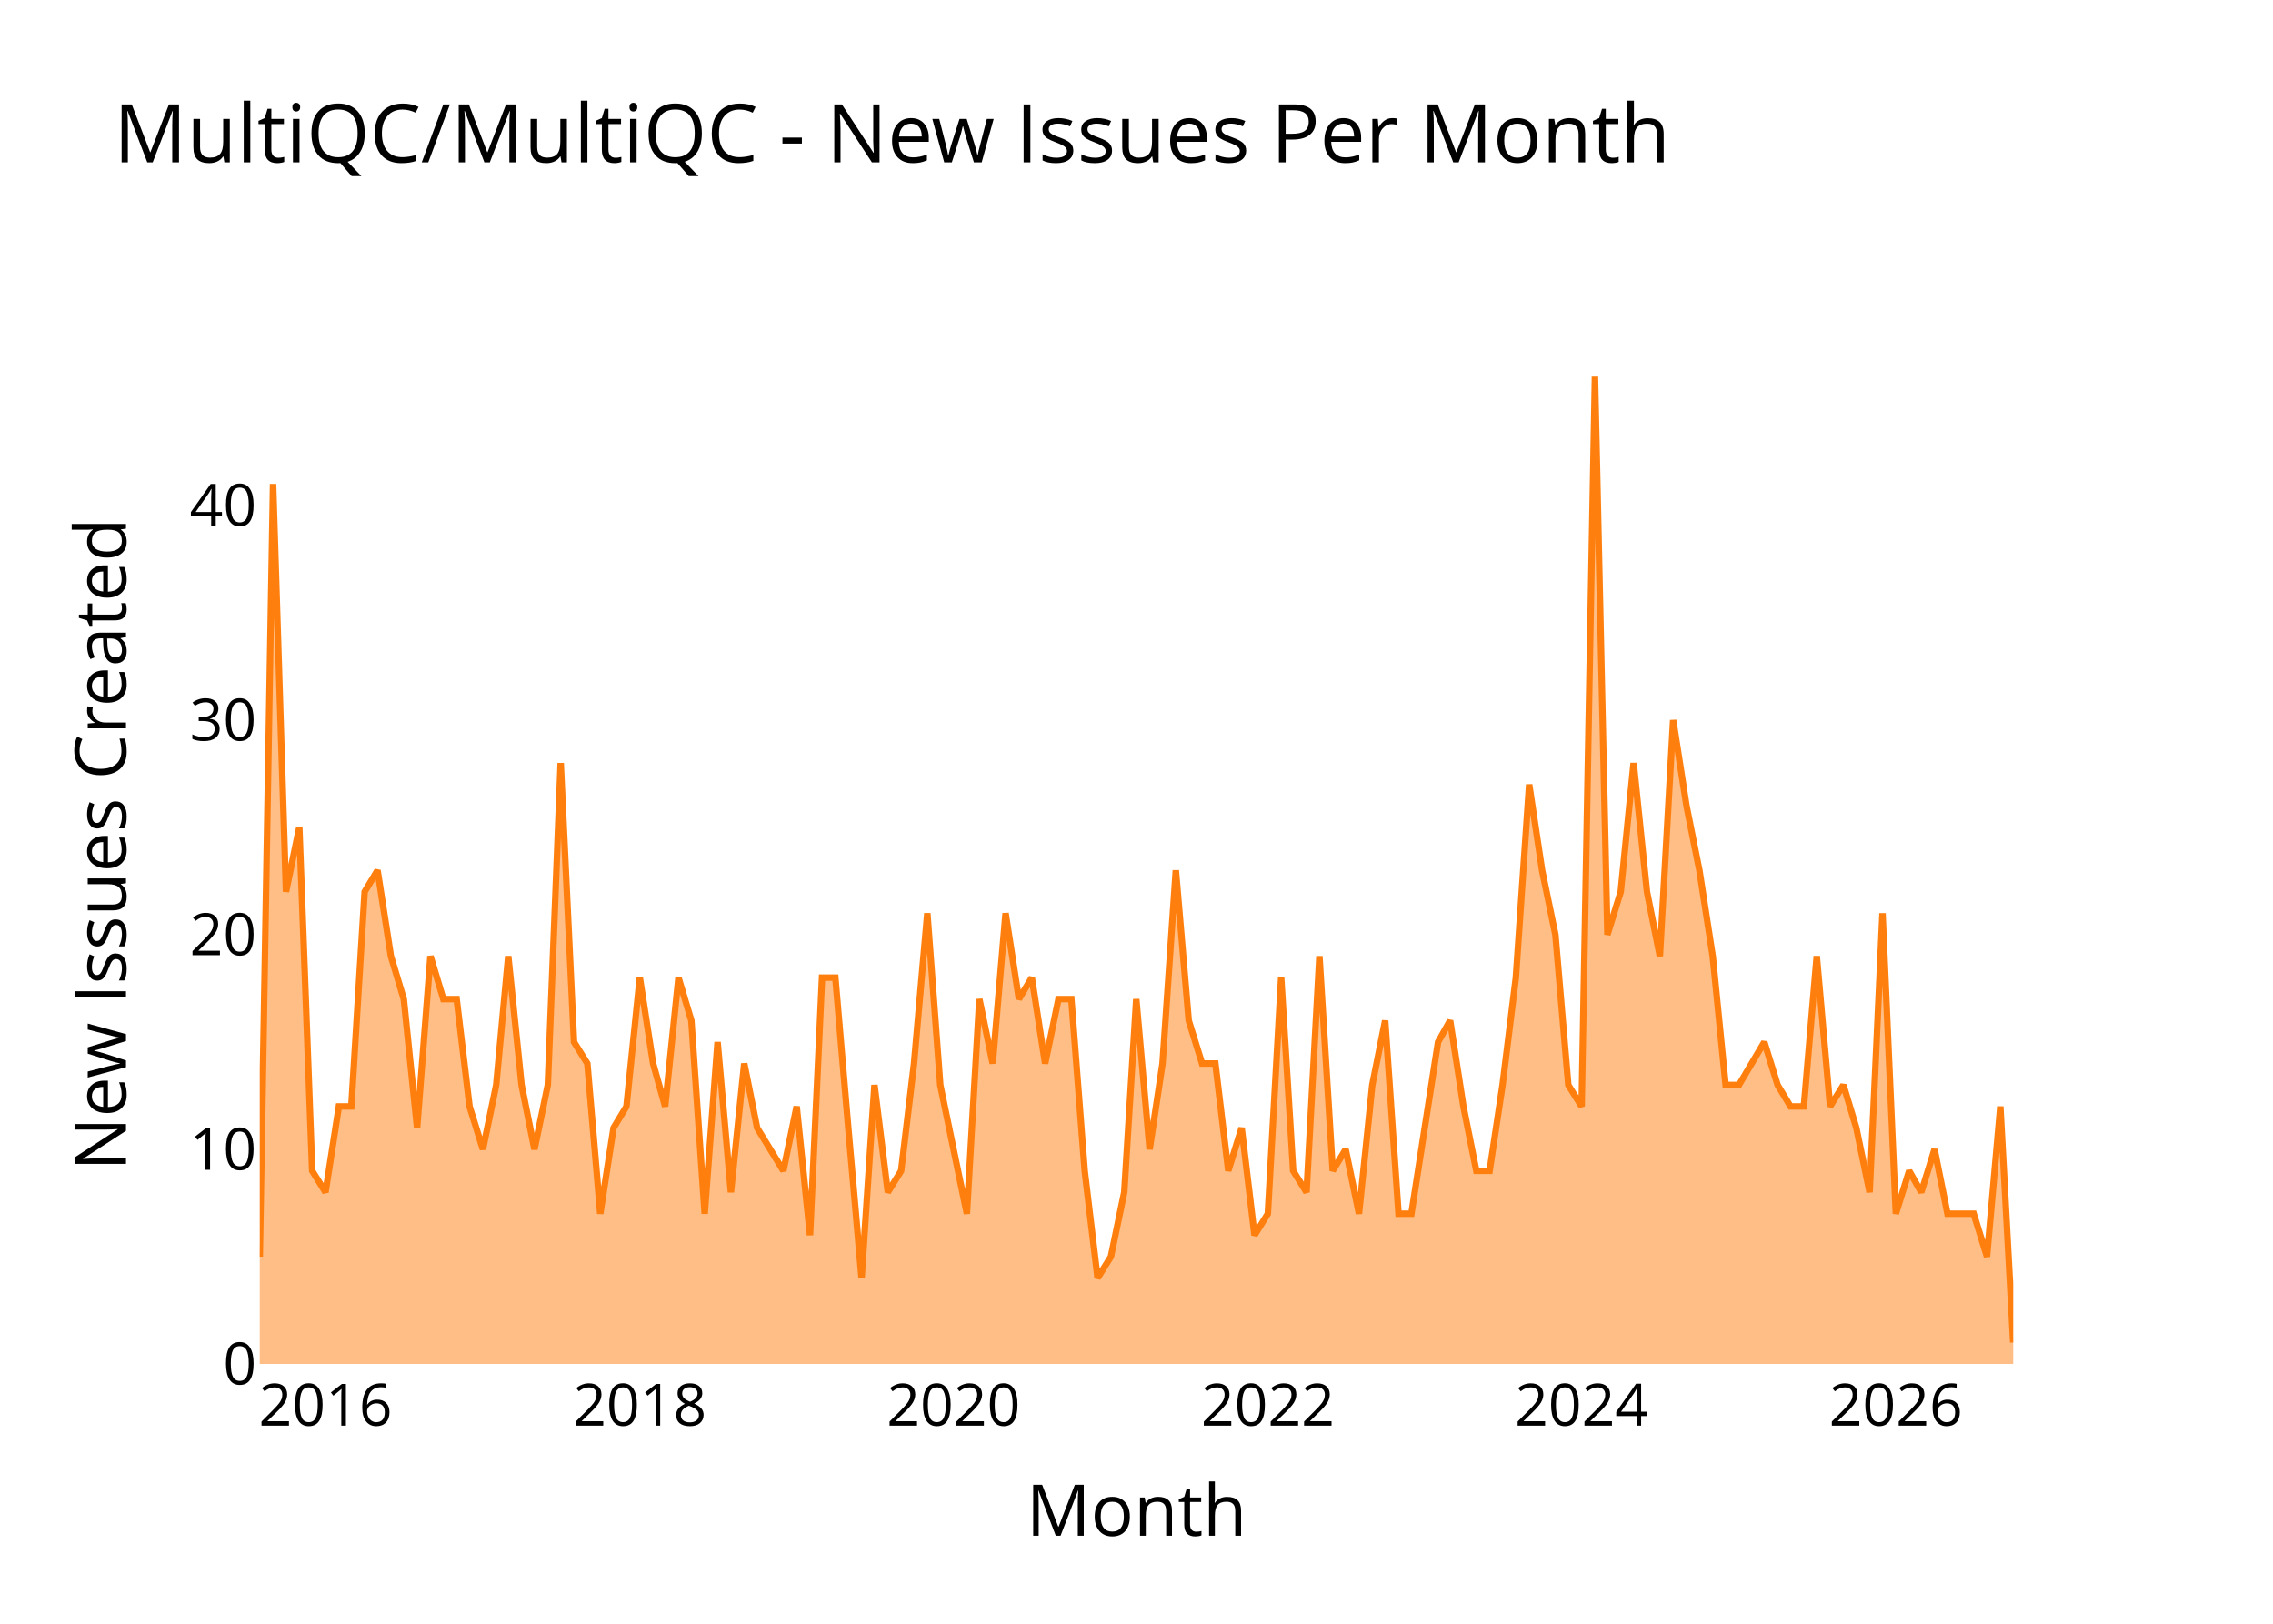
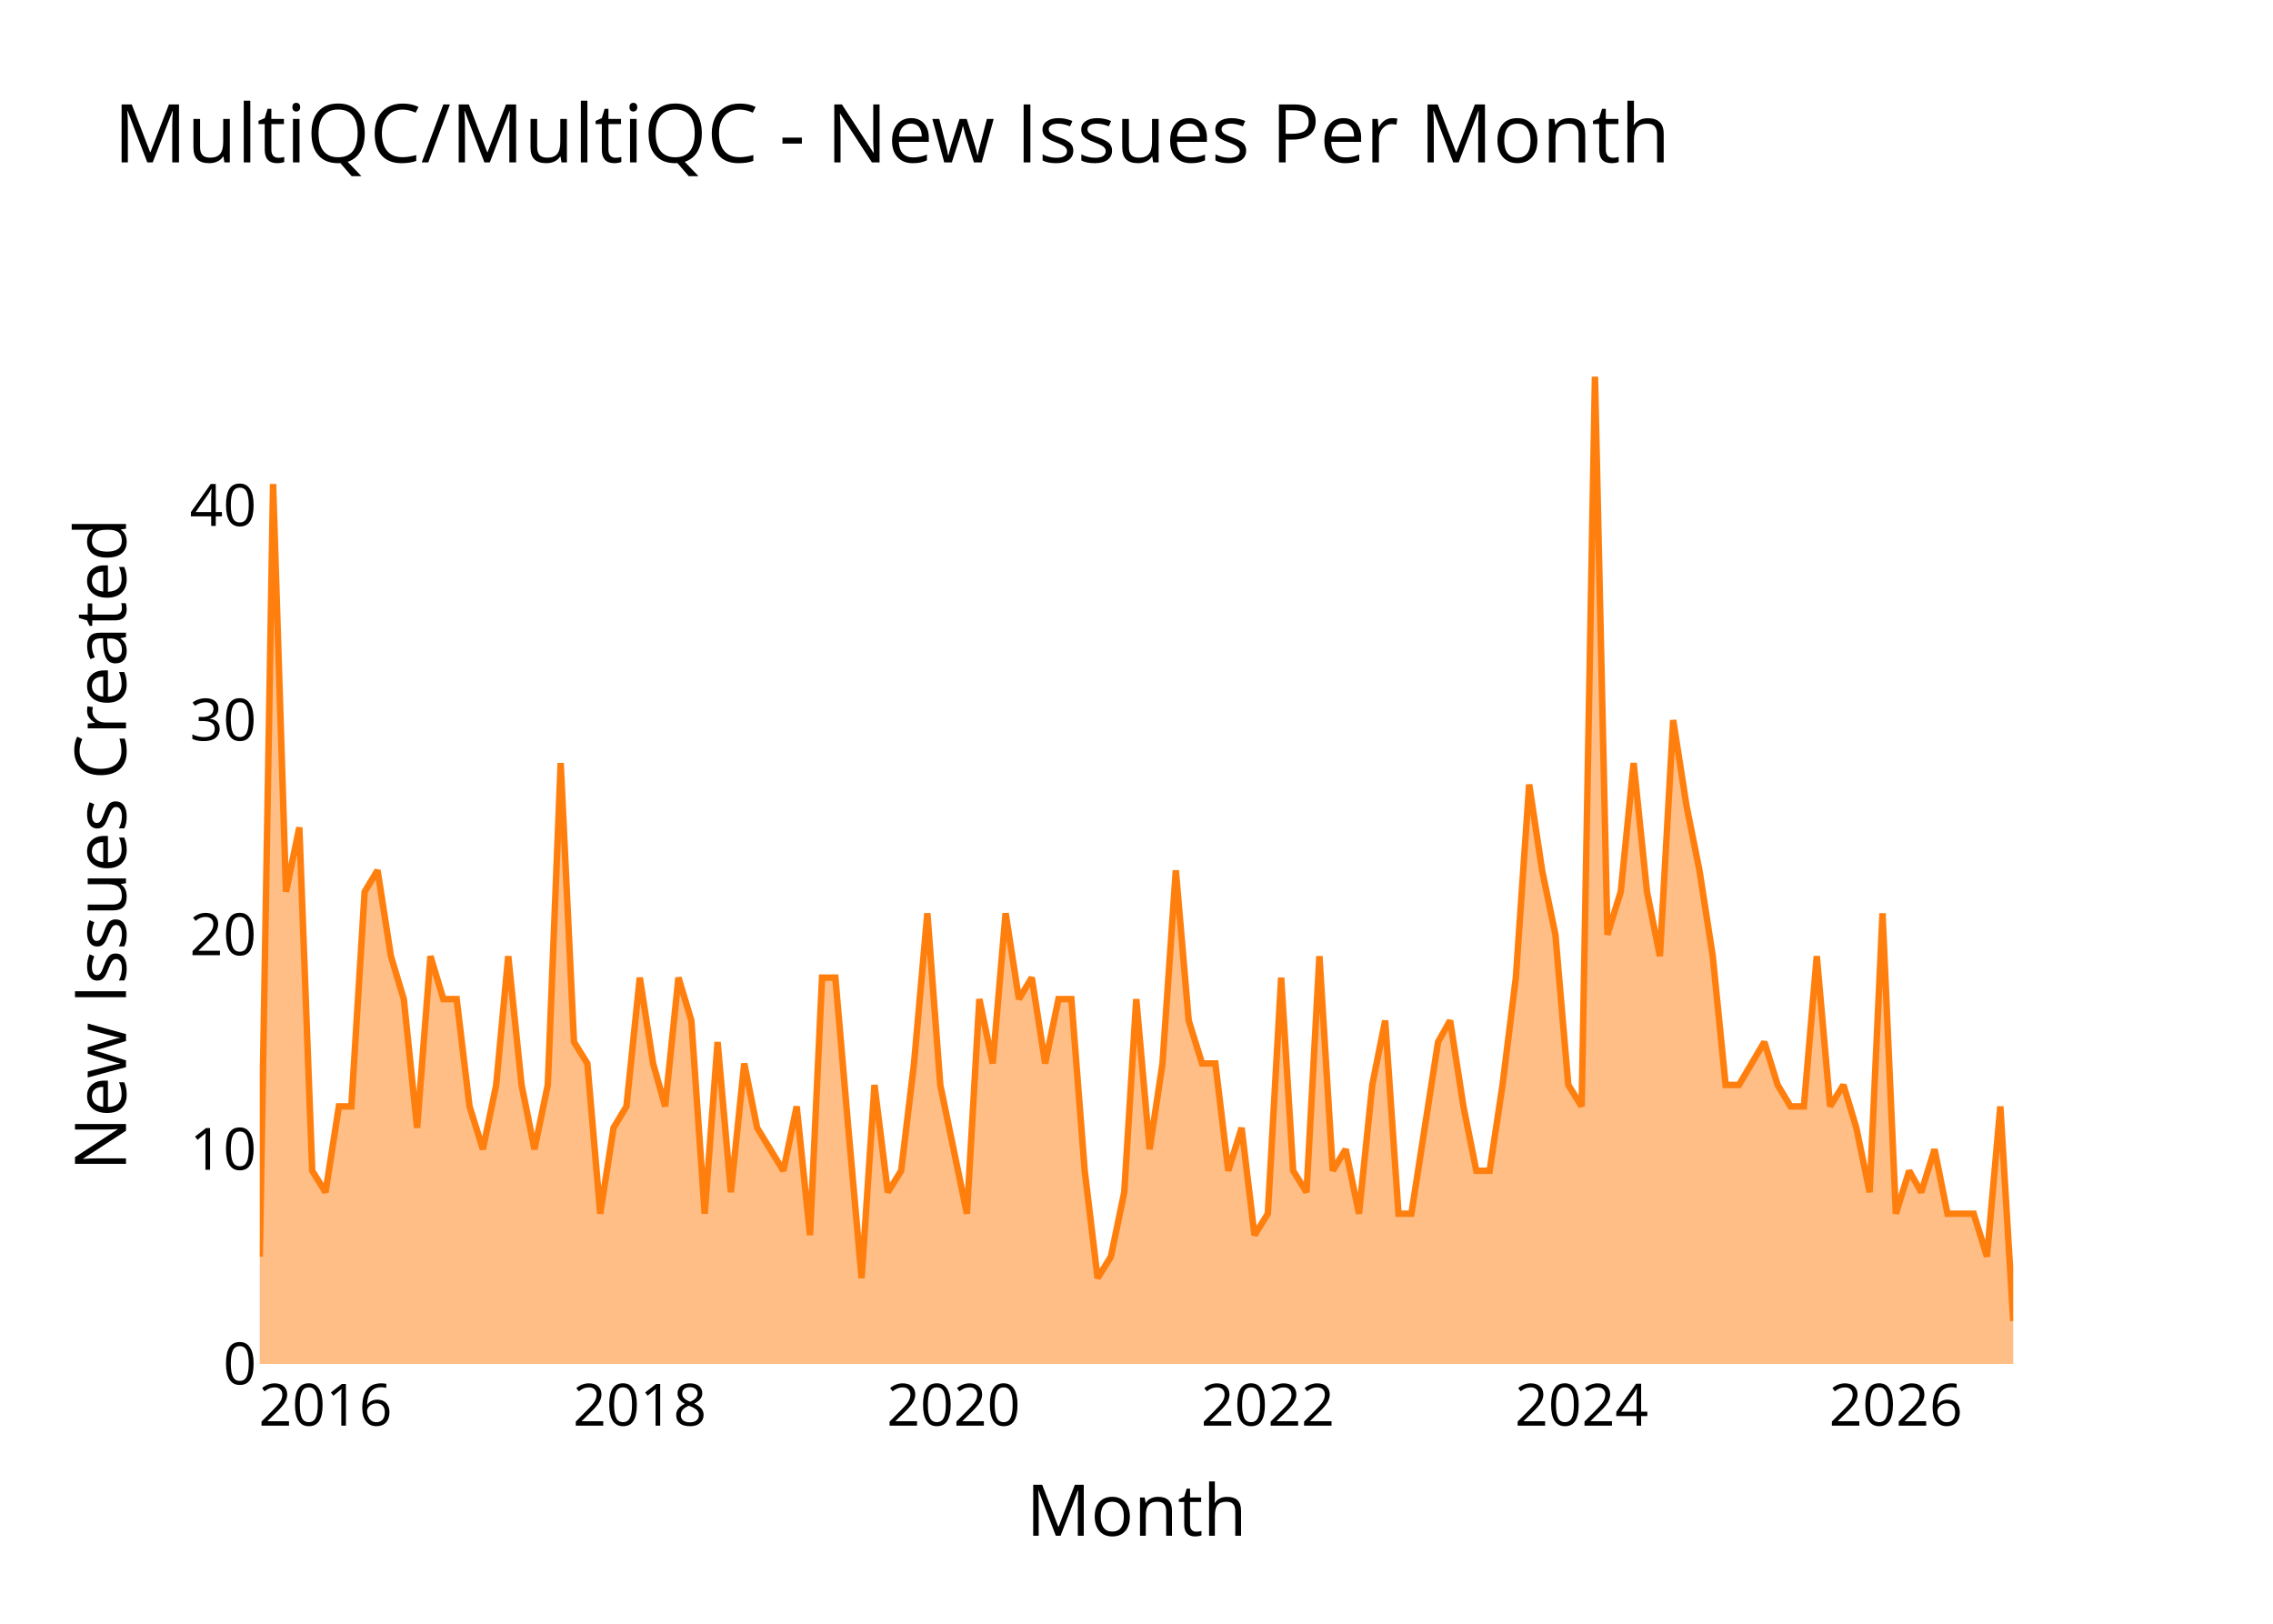
<svg xmlns="http://www.w3.org/2000/svg" class="main-svg" width="700" height="500" style="" viewBox="0 0 700 500">
  <rect x="0" y="0" width="700" height="500" style="fill: rgb(0, 0, 0); fill-opacity: 0;" />
-   <defs id="defs-37f8d3">
+   <defs id="defs-f13e4b">
    <g class="clips">
-       <clipPath id="clip37f8d3xyplot" class="plotclip">
+       <clipPath id="clipf13e4bxyplot" class="plotclip">
        <rect width="540" height="320" />
      </clipPath>
-       <clipPath class="axesclip" id="clip37f8d3x">
+       <clipPath class="axesclip" id="clipf13e4bx">
        <rect x="80" y="0" width="540" height="500" />
      </clipPath>
-       <clipPath class="axesclip" id="clip37f8d3y">
+       <clipPath class="axesclip" id="clipf13e4by">
        <rect x="0" y="100" width="700" height="320" />
      </clipPath>
-       <clipPath class="axesclip" id="clip37f8d3xy">
+       <clipPath class="axesclip" id="clipf13e4bxy">
        <rect x="80" y="100" width="540" height="320" />
      </clipPath>
    </g>
    <g class="gradients" />
    <g class="patterns" />
  </defs>
  <g class="bglayer">
    <rect class="bg" x="80" y="100" width="540" height="320" style="fill: rgb(0, 0, 0); fill-opacity: 0; stroke-width: 0;" />
  </g>
  <g class="layer-below">
    <g class="imagelayer" />
    <g class="shapelayer" />
  </g>
  <g class="cartesianlayer">
    <g class="subplot xy">
      <g class="layer-subplot">
        <g class="shapelayer" />
        <g class="imagelayer" />
      </g>
      <g class="minor-gridlayer">
        <g class="x" />
        <g class="y" />
      </g>
      <g class="gridlayer">
        <g class="x">
          <path class="xgrid crisp" transform="translate(100.25,0)" d="M0,100v320" style="stroke: rgb(255, 255, 255); stroke-opacity: 1; stroke-width: 1px;" />
          <path class="xgrid crisp" transform="translate(197.03,0)" d="M0,100v320" style="stroke: rgb(255, 255, 255); stroke-opacity: 1; stroke-width: 1px;" />
          <path class="xgrid crisp" transform="translate(293.67,0)" d="M0,100v320" style="stroke: rgb(255, 255, 255); stroke-opacity: 1; stroke-width: 1px;" />
          <path class="xgrid crisp" transform="translate(390.44,0)" d="M0,100v320" style="stroke: rgb(255, 255, 255); stroke-opacity: 1; stroke-width: 1px;" />
          <path class="xgrid crisp" transform="translate(487.09,0)" d="M0,100v320" style="stroke: rgb(255, 255, 255); stroke-opacity: 1; stroke-width: 1px;" />
          <path class="xgrid crisp" transform="translate(583.86,0)" d="M0,100v320" style="stroke: rgb(255, 255, 255); stroke-opacity: 1; stroke-width: 1px;" />
        </g>
        <g class="y">
          <path class="ygrid crisp" transform="translate(0,353.91)" d="M80,0h540" style="stroke: rgb(255, 255, 255); stroke-opacity: 1; stroke-width: 1px;" />
          <path class="ygrid crisp" transform="translate(0,287.83)" d="M80,0h540" style="stroke: rgb(255, 255, 255); stroke-opacity: 1; stroke-width: 1px;" />
          <path class="ygrid crisp" transform="translate(0,221.74)" d="M80,0h540" style="stroke: rgb(255, 255, 255); stroke-opacity: 1; stroke-width: 1px;" />
          <path class="ygrid crisp" transform="translate(0,155.65)" d="M80,0h540" style="stroke: rgb(255, 255, 255); stroke-opacity: 1; stroke-width: 1px;" />
        </g>
      </g>
      <g class="zerolinelayer">
        <path class="yzl zl crisp" transform="translate(0,420)" d="M80,0h540" style="stroke: rgb(255, 255, 255); stroke-opacity: 1; stroke-width: 2px;" />
      </g>
      <g class="layer-between">
        <g class="shapelayer" />
        <g class="imagelayer" />
      </g>
      <path class="xlines-below" />
      <path class="ylines-below" />
      <g class="overlines-below" />
      <g class="xaxislayer-below" />
      <g class="yaxislayer-below" />
      <g class="overaxes-below" />
      <g class="overplot">
-         <g class="xy" transform="translate(80,100)" clip-path="url(#clip37f8d3xyplot)">
+         <g class="xy" transform="translate(80,100)" clip-path="url(#clipf13e4bxyplot)">
          <g class="scatterlayer mlayer">
-             <g class="trace scatter tracea22d56" style="stroke-miterlimit: 2;">
+             <g class="trace scatter trace8fc68f" style="stroke-miterlimit: 2;">
              <g class="fills">
                <g>
-                   <path class="js-fill" d="M540,320L0,320L0,286.96L4.1,49.04L8.08,174.61L12.18,154.78L16.15,260.52L20.25,267.13L24.36,240.7L28.2,240.7L32.3,174.61L36.27,168L40.38,194.43L44.35,207.65L48.45,247.3L52.56,194.43L56.53,207.65L60.63,207.65L64.6,240.7L68.71,253.91L72.81,234.09L76.52,194.43L80.62,234.09L84.59,253.91L88.7,234.09L92.67,134.96L96.77,220.87L100.88,227.48L104.85,273.74L108.95,247.3L112.92,240.7L117.03,201.04L121.13,227.48L124.84,240.7L128.94,201.04L132.91,214.26L137.02,273.74L140.99,220.87L145.09,267.13L149.2,227.48L153.17,247.3L161.25,260.52L165.35,240.7L169.45,280.35L173.16,201.04L177.26,201.04L181.24,247.3L185.34,293.57L189.31,234.09L193.42,267.13L197.52,260.52L201.49,227.48L205.59,181.22L209.57,234.09L213.67,253.91L217.77,273.74L221.61,207.65L225.72,227.48L229.69,181.22L233.79,207.65L237.76,201.04L241.87,227.48L245.97,207.65L249.94,207.65L254.05,260.52L258.02,293.57L262.12,286.96L266.23,267.13L269.93,207.65L274.04,253.91L278.01,227.48L282.11,168L286.08,214.26L290.19,227.48L294.29,227.48L298.26,260.52L302.37,247.3L306.34,280.35L310.44,273.74L314.55,201.04L318.25,260.52L322.36,267.13L326.33,194.43L330.43,260.52L334.41,253.91L338.51,273.74L342.61,234.09L346.58,214.26L350.69,273.74L354.66,273.74L358.76,247.3L362.87,220.87L366.58,214.26L370.68,240.7L374.65,260.52L378.75,260.52L382.73,234.09L386.83,201.04L390.93,141.57L394.91,168L399.01,187.83L402.98,234.09L407.09,240.7L411.19,16L415.03,187.83L419.13,174.61L423.1,134.96L427.21,174.61L431.18,194.43L435.28,121.74L439.39,148.17L443.36,168L447.46,194.43L451.43,234.09L455.54,234.09L463.35,220.87L467.45,234.09L471.42,240.7L475.53,240.7L479.5,194.43L483.6,240.7L487.71,234.09L491.68,247.3L495.78,267.13L499.75,181.22L503.86,273.74L507.96,260.52L511.67,267.13L515.77,253.91L519.75,273.74L527.82,273.74L531.92,286.96L536.03,240.7L540,313.39" style="fill: rgb(255, 127, 14); fill-opacity: 0.5; stroke-width: 0;" />
+                   <path class="js-fill" d="M540,320L0,320L0,286.96L4.1,49.04L8.08,174.61L12.18,154.78L16.15,260.52L20.25,267.13L24.36,240.7L28.2,240.7L32.3,174.61L36.27,168L40.38,194.43L44.35,207.65L48.45,247.3L52.56,194.43L56.53,207.65L60.63,207.65L64.6,240.7L68.71,253.91L72.81,234.09L76.52,194.43L80.62,234.09L84.59,253.91L88.7,234.09L92.67,134.96L96.77,220.87L100.88,227.48L104.85,273.74L108.95,247.3L112.92,240.7L117.03,201.04L121.13,227.48L124.84,240.7L128.94,201.04L132.91,214.26L137.02,273.74L140.99,220.87L145.09,267.13L149.2,227.48L153.17,247.3L161.25,260.52L165.35,240.7L169.45,280.35L173.16,201.04L177.26,201.04L181.24,247.3L185.34,293.57L189.31,234.09L193.42,267.13L197.52,260.52L201.49,227.48L205.59,181.22L209.57,234.09L213.67,253.91L217.77,273.74L221.61,207.65L225.72,227.48L229.69,181.22L233.79,207.65L237.76,201.04L241.87,227.48L245.97,207.65L249.94,207.65L254.05,260.52L258.02,293.57L262.12,286.96L266.23,267.13L269.93,207.65L274.04,253.91L278.01,227.48L282.11,168L286.08,214.26L290.19,227.48L294.29,227.48L298.26,260.52L302.37,247.3L306.34,280.35L310.44,273.74L314.55,201.04L318.25,260.52L322.36,267.13L326.33,194.43L330.43,260.52L334.41,253.91L338.51,273.74L342.61,234.09L346.58,214.26L350.69,273.74L354.66,273.74L358.76,247.3L362.87,220.87L366.58,214.26L370.68,240.7L374.65,260.52L378.75,260.52L382.73,234.09L386.83,201.04L390.93,141.57L394.91,168L399.01,187.83L402.98,234.09L407.09,240.7L411.19,16L415.03,187.83L419.13,174.61L423.1,134.96L427.21,174.61L431.18,194.43L435.28,121.74L439.39,148.17L443.36,168L447.46,194.43L451.43,234.09L455.54,234.09L463.35,220.87L467.45,234.09L471.42,240.7L475.53,240.7L479.5,194.43L483.6,240.7L487.71,234.09L491.68,247.3L495.78,267.13L499.75,181.22L503.86,273.74L507.96,260.52L511.67,267.13L515.77,253.91L519.75,273.74L527.82,273.74L531.92,286.96L536.03,240.7L540,306.78" style="fill: rgb(255, 127, 14); fill-opacity: 0.5; stroke-width: 0;" />
                </g>
              </g>
              <g class="errorbars" />
              <g class="lines">
-                 <path class="js-line" d="M0,286.96L4.1,49.04L8.08,174.61L12.18,154.78L16.15,260.52L20.25,267.13L24.36,240.7L28.2,240.7L32.3,174.61L36.27,168L40.38,194.43L44.35,207.65L48.45,247.3L52.56,194.43L56.53,207.65L60.63,207.65L64.6,240.7L68.71,253.91L72.81,234.09L76.52,194.43L80.62,234.09L84.59,253.91L88.7,234.09L92.67,134.96L96.77,220.87L100.88,227.48L104.85,273.74L108.95,247.3L112.92,240.7L117.03,201.04L121.13,227.48L124.84,240.7L128.94,201.04L132.91,214.26L137.02,273.74L140.99,220.87L145.09,267.13L149.2,227.48L153.17,247.3L161.25,260.52L165.35,240.7L169.45,280.35L173.16,201.04L177.26,201.04L181.24,247.3L185.34,293.57L189.31,234.09L193.42,267.13L197.52,260.52L201.49,227.48L205.59,181.22L209.57,234.09L213.67,253.91L217.77,273.74L221.61,207.65L225.72,227.48L229.69,181.22L233.79,207.65L237.76,201.04L241.87,227.48L245.97,207.65L249.94,207.65L254.05,260.52L258.02,293.57L262.12,286.96L266.23,267.13L269.93,207.65L274.04,253.91L278.01,227.48L282.11,168L286.08,214.26L290.19,227.48L294.29,227.48L298.26,260.52L302.37,247.3L306.34,280.35L310.44,273.74L314.55,201.04L318.25,260.52L322.36,267.13L326.33,194.43L330.43,260.52L334.41,253.91L338.51,273.74L342.61,234.09L346.58,214.26L350.69,273.74L354.66,273.74L358.76,247.3L362.87,220.87L366.58,214.26L370.68,240.7L374.65,260.52L378.75,260.52L382.73,234.09L386.83,201.04L390.93,141.57L394.91,168L399.01,187.83L402.98,234.09L407.09,240.7L411.19,16L415.03,187.83L419.13,174.61L423.1,134.96L427.21,174.61L431.18,194.43L435.28,121.74L439.39,148.17L443.36,168L447.46,194.43L451.43,234.09L455.54,234.09L463.35,220.87L467.45,234.09L471.42,240.7L475.53,240.7L479.5,194.43L483.6,240.7L487.71,234.09L491.68,247.3L495.78,267.13L499.75,181.22L503.86,273.74L507.96,260.52L511.67,267.13L515.77,253.91L519.75,273.74L527.82,273.74L531.92,286.96L536.03,240.7L540,313.39" style="vector-effect: none; fill: none; stroke: rgb(255, 127, 14); stroke-opacity: 1; stroke-width: 2px; opacity: 1;" />
+                 <path class="js-line" d="M0,286.96L4.1,49.04L8.08,174.61L12.18,154.78L16.15,260.52L20.25,267.13L24.36,240.7L28.2,240.7L32.3,174.61L36.27,168L40.38,194.43L44.35,207.65L48.45,247.3L52.56,194.43L56.53,207.65L60.63,207.65L64.6,240.7L68.71,253.91L72.81,234.09L76.52,194.43L80.62,234.09L84.59,253.91L88.7,234.09L92.67,134.96L96.77,220.87L100.88,227.48L104.85,273.74L108.95,247.3L112.92,240.7L117.03,201.04L121.13,227.48L124.84,240.7L128.94,201.04L132.91,214.26L137.02,273.74L140.99,220.87L145.09,267.13L149.2,227.48L153.17,247.3L161.25,260.52L165.35,240.7L169.45,280.35L173.16,201.04L177.26,201.04L181.24,247.3L185.34,293.57L189.31,234.09L193.42,267.13L197.52,260.52L201.49,227.48L205.59,181.22L209.57,234.09L213.67,253.91L217.77,273.74L221.61,207.65L225.72,227.48L229.69,181.22L233.79,207.65L237.76,201.04L241.87,227.48L245.97,207.65L249.94,207.65L254.05,260.52L258.02,293.57L262.12,286.96L266.23,267.13L269.93,207.65L274.04,253.91L278.01,227.48L282.11,168L286.08,214.26L290.19,227.48L294.29,227.48L298.26,260.52L302.37,247.3L306.34,280.35L310.44,273.74L314.55,201.04L318.25,260.52L322.36,267.13L326.33,194.43L330.43,260.52L334.41,253.91L338.51,273.74L342.61,234.09L346.58,214.26L350.69,273.74L354.66,273.74L358.76,247.3L362.87,220.87L366.58,214.26L370.68,240.7L374.65,260.52L378.75,260.52L382.73,234.09L386.83,201.04L390.93,141.57L394.91,168L399.01,187.83L402.98,234.09L407.09,240.7L411.19,16L415.03,187.83L419.13,174.61L423.1,134.96L427.21,174.61L431.18,194.43L435.28,121.74L439.39,148.17L443.36,168L447.46,194.43L451.43,234.09L455.54,234.09L463.35,220.87L467.45,234.09L471.42,240.7L475.53,240.7L479.5,194.43L483.6,240.7L487.71,234.09L491.68,247.3L495.78,267.13L499.75,181.22L503.86,273.74L507.96,260.52L511.67,267.13L515.77,253.91L519.75,273.74L527.82,273.74L531.92,286.96L536.03,240.7L540,306.78" style="vector-effect: none; fill: none; stroke: rgb(255, 127, 14); stroke-opacity: 1; stroke-width: 2px; opacity: 1;" />
              </g>
              <g class="points" />
              <g class="text" />
            </g>
          </g>
        </g>
      </g>
      <g class="zerolinelayer-above" />
      <path class="xlines-above crisp" d="M0,0" style="fill: none;" />
      <path class="ylines-above crisp" d="M0,0" style="fill: none;" />
      <g class="overlines-above" />
      <g class="xaxislayer-above">
        <g class="xtick">
          <text text-anchor="middle" x="0" y="439" transform="translate(100.25,0)" style="font-family: 'Open Sans'; font-size: 18px; fill: rgb(0, 0, 0); fill-opacity: 1; white-space: pre;">2016</text>
        </g>
        <g class="xtick">
          <text text-anchor="middle" x="0" y="439" style="font-family: 'Open Sans'; font-size: 18px; fill: rgb(0, 0, 0); fill-opacity: 1; white-space: pre;" transform="translate(197.03,0)">2018</text>
        </g>
        <g class="xtick">
          <text text-anchor="middle" x="0" y="439" style="font-family: 'Open Sans'; font-size: 18px; fill: rgb(0, 0, 0); fill-opacity: 1; white-space: pre;" transform="translate(293.67,0)">2020</text>
        </g>
        <g class="xtick">
          <text text-anchor="middle" x="0" y="439" style="font-family: 'Open Sans'; font-size: 18px; fill: rgb(0, 0, 0); fill-opacity: 1; white-space: pre;" transform="translate(390.44,0)">2022</text>
        </g>
        <g class="xtick">
          <text text-anchor="middle" x="0" y="439" style="font-family: 'Open Sans'; font-size: 18px; fill: rgb(0, 0, 0); fill-opacity: 1; white-space: pre;" transform="translate(487.09,0)">2024</text>
        </g>
        <g class="xtick">
          <text text-anchor="middle" x="0" y="439" style="font-family: 'Open Sans'; font-size: 18px; fill: rgb(0, 0, 0); fill-opacity: 1; white-space: pre;" transform="translate(583.86,0)">2026</text>
        </g>
      </g>
      <g class="yaxislayer-above">
        <g class="ytick">
          <text text-anchor="end" x="79" y="6.3" transform="translate(0,420)" style="font-family: 'Open Sans'; font-size: 18px; fill: rgb(0, 0, 0); fill-opacity: 1; white-space: pre;">0</text>
        </g>
        <g class="ytick">
          <text text-anchor="end" x="79" y="6.3" style="font-family: 'Open Sans'; font-size: 18px; fill: rgb(0, 0, 0); fill-opacity: 1; white-space: pre;" transform="translate(0,353.91)">10</text>
        </g>
        <g class="ytick">
          <text text-anchor="end" x="79" y="6.3" style="font-family: 'Open Sans'; font-size: 18px; fill: rgb(0, 0, 0); fill-opacity: 1; white-space: pre;" transform="translate(0,287.83)">20</text>
        </g>
        <g class="ytick">
          <text text-anchor="end" x="79" y="6.3" style="font-family: 'Open Sans'; font-size: 18px; fill: rgb(0, 0, 0); fill-opacity: 1; white-space: pre;" transform="translate(0,221.74)">30</text>
        </g>
        <g class="ytick">
          <text text-anchor="end" x="79" y="6.3" style="font-family: 'Open Sans'; font-size: 18px; fill: rgb(0, 0, 0); fill-opacity: 1; white-space: pre;" transform="translate(0,155.65)">40</text>
        </g>
      </g>
      <g class="overaxes-above" />
    </g>
  </g>
  <g class="polarlayer" />
  <g class="smithlayer" />
  <g class="ternarylayer" />
  <g class="geolayer" />
  <g class="funnelarealayer" />
  <g class="pielayer" />
  <g class="iciclelayer" />
  <g class="treemaplayer" />
  <g class="sunburstlayer" />
  <g class="glimages" />
-   <defs id="topdefs-37f8d3">
+   <defs id="topdefs-f13e4b">
    <g class="clips" />
  </defs>
  <g class="layer-above">
    <g class="imagelayer" />
    <g class="shapelayer" />
  </g>
  <g class="infolayer">
    <g class="g-gtitle">
      <text class="gtitle" x="35" y="50" text-anchor="start" dy="0em" style="opacity: 1; font-family: 'Open Sans'; font-size: 25px; fill: rgb(0, 0, 0); fill-opacity: 1; white-space: pre;">MultiQC/MultiQC - New Issues Per Month</text>
    </g>
    <g class="g-xtitle">
      <text class="xtitle" x="350" y="472.9" text-anchor="middle" style="opacity: 1; font-family: 'Open Sans'; font-size: 22px; fill: rgb(0, 0, 0); fill-opacity: 1; white-space: pre;">Month</text>
    </g>
    <g class="g-ytitle">
      <text class="ytitle" transform="rotate(-90,38.8,260)" x="38.8" y="260" text-anchor="middle" style="opacity: 1; font-family: 'Open Sans'; font-size: 22px; fill: rgb(0, 0, 0); fill-opacity: 1; white-space: pre;">New Issues Created</text>
    </g>
  </g>
</svg>
